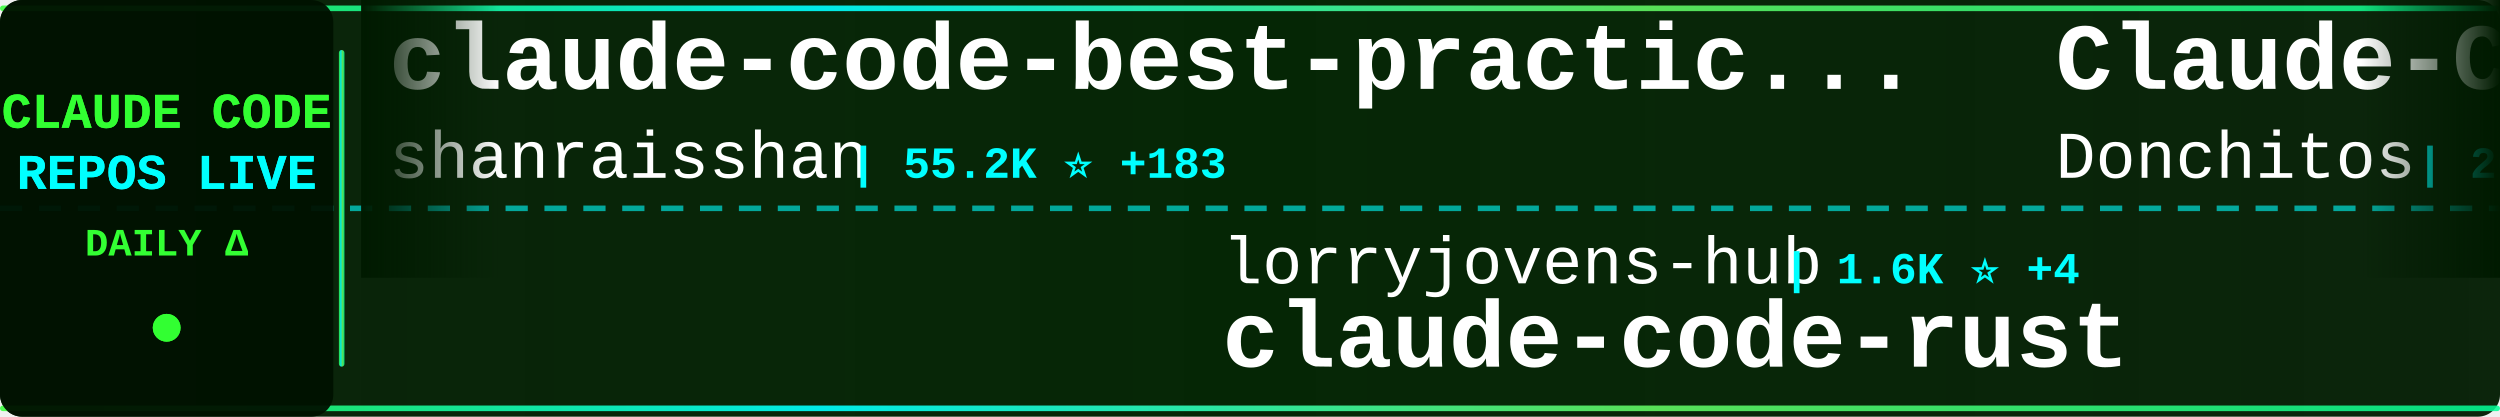
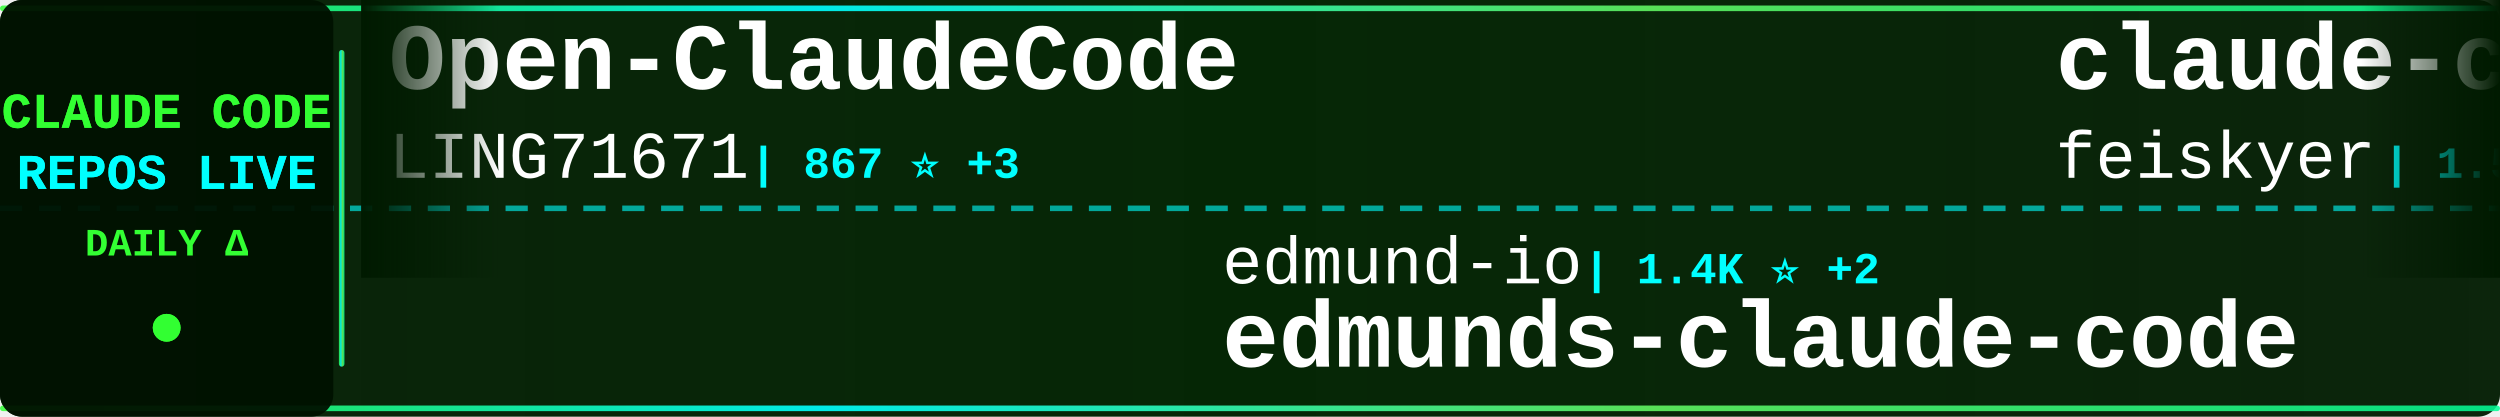
<svg xmlns="http://www.w3.org/2000/svg" width="900" height="150">
  <defs>
    <linearGradient id="tickerBg" x1="0%" y1="0%" x2="100%" y2="0%">
      <stop offset="0%" style="stop-color:#001a00;stop-opacity:0.95" />
      <stop offset="50%" style="stop-color:#002200;stop-opacity:0.98" />
      <stop offset="100%" style="stop-color:#001a00;stop-opacity:0.95" />
    </linearGradient>
    <linearGradient id="borderGrad" x1="0%" y1="0%" x2="100%" y2="0%">
      <stop offset="0%" style="stop-color:#33ff33;stop-opacity:0.85">
        <animate attributeName="stop-opacity" values="0.85;1;0.85" dur="2s" repeatCount="indefinite" />
      </stop>
      <stop offset="33%" style="stop-color:#00ffff;stop-opacity:0.9">
        <animate attributeName="stop-opacity" values="0.9;1;0.9" dur="2.2s" repeatCount="indefinite" />
      </stop>
      <stop offset="66%" style="stop-color:#66ff66;stop-opacity:0.85">
        <animate attributeName="stop-opacity" values="0.85;1;0.85" dur="1.8s" repeatCount="indefinite" />
      </stop>
      <stop offset="100%" style="stop-color:#00ff99;stop-opacity:0.85">
        <animate attributeName="stop-opacity" values="0.85;1;0.85" dur="2s" repeatCount="indefinite" />
      </stop>
    </linearGradient>
    <filter id="textGlow">
      <feGaussianBlur stdDeviation="0.1" result="coloredBlur" />
      <feMerge>
        <feMergeNode in="coloredBlur" />
        <feMergeNode in="SourceGraphic" />
      </feMerge>
    </filter>
    <filter id="metricGlow">
      <feGaussianBlur stdDeviation="0.2" result="coloredBlur" />
      <feMerge>
        <feMergeNode in="coloredBlur" />
        <feMergeNode in="SourceGraphic" />
      </feMerge>
    </filter>
    <linearGradient id="leftFade" x1="0%" y1="0%" x2="100%" y2="0%">
      <stop offset="0%" style="stop-color:#001a00;stop-opacity:1" />
      <stop offset="100%" style="stop-color:#001a00;stop-opacity:0" />
    </linearGradient>
    <linearGradient id="rightFade" x1="0%" y1="0%" x2="100%" y2="0%">
      <stop offset="0%" style="stop-color:#001a00;stop-opacity:0" />
      <stop offset="100%" style="stop-color:#001a00;stop-opacity:1" />
    </linearGradient>
  </defs>
  <rect width="900" height="150" fill="url(#tickerBg)" rx="8" />
  <rect x="0" y="2" width="900" height="2" fill="url(#borderGrad)" rx="1" />
  <rect x="0" y="146" width="900" height="2" fill="url(#borderGrad)" rx="1" />
  <line x1="0" y1="75" x2="900" y2="75" stroke="#00ffff" stroke-width="2" stroke-dasharray="8 6" opacity="0.6" />
  <rect x="0" y="0" width="120" height="150" fill="#001100" opacity="0.95" rx="8" />
  <text x="60" y="46" font-family="'Courier New', monospace" font-size="18" font-weight="bold" fill="#33ff33" text-anchor="middle" filter="url(#textGlow)">
    CLAUDE CODE
  </text>
  <text x="60" y="68" font-family="'Courier New', monospace" font-size="18" font-weight="bold" fill="#00ffff" text-anchor="middle" filter="url(#textGlow)">
    REPOS LIVE
  </text>
  <text x="60" y="92" font-family="'Courier New', monospace" font-size="14" font-weight="bold" fill="#33ff33" text-anchor="middle">
    DAILY Δ
  </text>
  <circle cx="60" cy="118" r="5" fill="#33ff33" filter="url(#metricGlow)">
    <animate attributeName="r" values="4;6;4" dur="1.5s" repeatCount="indefinite" />
    <animate attributeName="opacity" values="0.6;1;0.6" dur="1.5s" repeatCount="indefinite" />
  </circle>
  <rect x="122" y="18" width="2" height="114" fill="url(#borderGrad)" rx="1" />
  <clipPath id="tickerClip">
    <rect x="130" y="0" width="770" height="150" />
  </clipPath>
  <g clip-path="url(#tickerClip)">
    <g id="tickerItems">
      <animateTransform attributeName="transform" attributeType="XML" type="translate" from="0 0" to="-3000 0" dur="54s" repeatCount="indefinite" />
      <g transform="translate(0, 0)">
-         <text x="140" y="32" font-family="'Courier New', monospace" font-size="34" font-weight="bold" fill="#ffffff">claude-code-best-practic...</text>
-         <text x="140" y="64" font-family="'Courier New', monospace" font-size="24" font-weight="normal" fill="#ffffff" opacity="1.0">shanraisshan</text>
-         <text x="306" y="64" font-family="'Courier New', monospace" font-size="16" font-weight="bold" fill="#00ffff"> | 55.2K ⭐ +183</text>
+         <text x="140" y="32" font-family="'Courier New', monospace" font-size="34" font-weight="bold" fill="#ffffff">Open-ClaudeCode</text>
+         <text x="140" y="64" font-family="'Courier New', monospace" font-size="24" font-weight="normal" fill="#ffffff" opacity="1.0">LING71671</text>
+         <text x="270" y="64" font-family="'Courier New', monospace" font-size="16" font-weight="bold" fill="#00ffff"> | 867 ⭐ +3</text>
      </g>
      <g transform="translate(300, 0)">
-         <text x="140" y="102" font-family="'Courier New', monospace" font-size="24" font-weight="normal" fill="#ffffff" opacity="1.0">lorryjovens-hub</text>
-         <text x="342" y="102" font-family="'Courier New', monospace" font-size="16" font-weight="bold" fill="#00ffff"> | 1.6K ⭐ +4</text>
-         <text x="140" y="132" font-family="'Courier New', monospace" font-size="34" font-weight="bold" fill="#ffffff">claude-code-rust</text>
+         <text x="140" y="102" font-family="'Courier New', monospace" font-size="24" font-weight="normal" fill="#ffffff" opacity="1.0">edmund-io</text>
+         <text x="270" y="102" font-family="'Courier New', monospace" font-size="16" font-weight="bold" fill="#00ffff"> | 1.4K ⭐ +2</text>
+         <text x="140" y="132" font-family="'Courier New', monospace" font-size="34" font-weight="bold" fill="#ffffff">edmunds-claude-code</text>
      </g>
      <g transform="translate(600, 0)">
-         <text x="140" y="32" font-family="'Courier New', monospace" font-size="34" font-weight="bold" fill="#ffffff">Claude-Code-Game-Studios</text>
-         <text x="140" y="64" font-family="'Courier New', monospace" font-size="24" font-weight="normal" fill="#ffffff" opacity="1.0">Donchitos</text>
-         <text x="270" y="64" font-family="'Courier New', monospace" font-size="16" font-weight="bold" fill="#00ffff"> | 20.2K ⭐ +148</text>
+         <text x="140" y="32" font-family="'Courier New', monospace" font-size="34" font-weight="bold" fill="#ffffff">claude-code-settings</text>
+         <text x="140" y="64" font-family="'Courier New', monospace" font-size="24" font-weight="normal" fill="#ffffff" opacity="1.0">feiskyer</text>
+         <text x="258" y="64" font-family="'Courier New', monospace" font-size="16" font-weight="bold" fill="#00ffff"> | 1.5K ⭐ +2</text>
      </g>
      <g transform="translate(900, 0)">
-         <text x="140" y="102" font-family="'Courier New', monospace" font-size="24" font-weight="normal" fill="#ffffff" opacity="1.0">777genius</text>
-         <text x="270" y="102" font-family="'Courier New', monospace" font-size="16" font-weight="bold" fill="#00ffff"> | 913 ⭐ +1</text>
-         <text x="140" y="132" font-family="'Courier New', monospace" font-size="34" font-weight="bold" fill="#ffffff">claude-code-source-code</text>
+         <text x="140" y="102" font-family="'Courier New', monospace" font-size="24" font-weight="normal" fill="#ffffff" opacity="1.0">ding113</text>
+         <text x="246" y="102" font-family="'Courier New', monospace" font-size="16" font-weight="bold" fill="#00ffff"> | 2.9K ⭐ +5</text>
+         <text x="140" y="132" font-family="'Courier New', monospace" font-size="34" font-weight="bold" fill="#ffffff">claude-code-hub</text>
      </g>
      <g transform="translate(1200, 0)">
-         <text x="140" y="32" font-family="'Courier New', monospace" font-size="34" font-weight="bold" fill="#ffffff">claude-code-tudou</text>
-         <text x="140" y="64" font-family="'Courier New', monospace" font-size="24" font-weight="normal" fill="#ffffff" opacity="1.0">AICoderTudou</text>
-         <text x="306" y="64" font-family="'Courier New', monospace" font-size="16" font-weight="bold" fill="#00ffff"> | 502 ⭐ +1</text>
+         <text x="140" y="32" font-family="'Courier New', monospace" font-size="34" font-weight="bold" fill="#ffffff">Claude-Code-Usage-Monito...</text>
+         <text x="140" y="64" font-family="'Courier New', monospace" font-size="24" font-weight="normal" fill="#ffffff" opacity="1.0">Maciek-roboblog</text>
+         <text x="342" y="64" font-family="'Courier New', monospace" font-size="16" font-weight="bold" fill="#00ffff"> | 8.1K ⭐ +16</text>
      </g>
      <g transform="translate(1500, 0)">
-         <text x="140" y="102" font-family="'Courier New', monospace" font-size="24" font-weight="normal" fill="#ffffff" opacity="1.0">LING71671</text>
-         <text x="270" y="102" font-family="'Courier New', monospace" font-size="16" font-weight="bold" fill="#00ffff"> | 866 ⭐ +2</text>
-         <text x="140" y="132" font-family="'Courier New', monospace" font-size="34" font-weight="bold" fill="#ffffff">Open-ClaudeCode</text>
+         <text x="140" y="102" font-family="'Courier New', monospace" font-size="24" font-weight="normal" fill="#ffffff" opacity="1.0">Windy3f3f3f3f</text>
+         <text x="318" y="102" font-family="'Courier New', monospace" font-size="16" font-weight="bold" fill="#00ffff"> | 2.5K ⭐ +9</text>
+         <text x="140" y="132" font-family="'Courier New', monospace" font-size="34" font-weight="bold" fill="#ffffff">how-claude-code-works</text>
      </g>
      <g transform="translate(1800, 0)">
-         <text x="140" y="32" font-family="'Courier New', monospace" font-size="34" font-weight="bold" fill="#ffffff">andrej-karpathy-skills</text>
-         <text x="140" y="64" font-family="'Courier New', monospace" font-size="24" font-weight="normal" fill="#ffffff" opacity="1.0">multica-ai</text>
-         <text x="282" y="64" font-family="'Courier New', monospace" font-size="16" font-weight="bold" fill="#00ffff"> | 158.6K ⭐ +2.0K</text>
+         <text x="140" y="32" font-family="'Courier New', monospace" font-size="34" font-weight="bold" fill="#ffffff">claude-code-action</text>
+         <text x="140" y="64" font-family="'Courier New', monospace" font-size="24" font-weight="normal" fill="#ffffff" opacity="1.0">anthropics</text>
+         <text x="282" y="64" font-family="'Courier New', monospace" font-size="16" font-weight="bold" fill="#00ffff"> | 7.8K ⭐ +15</text>
      </g>
      <g transform="translate(2100, 0)">
-         <text x="140" y="102" font-family="'Courier New', monospace" font-size="24" font-weight="normal" fill="#ffffff" opacity="1.0">luyao618</text>
-         <text x="258" y="102" font-family="'Courier New', monospace" font-size="16" font-weight="bold" fill="#00ffff"> | 1.4K ⭐ +12</text>
-         <text x="140" y="132" font-family="'Courier New', monospace" font-size="34" font-weight="bold" fill="#ffffff">Claude-Code-Source-Study</text>
+         <text x="140" y="102" font-family="'Courier New', monospace" font-size="24" font-weight="normal" fill="#ffffff" opacity="1.0">carlvellotti</text>
+         <text x="306" y="102" font-family="'Courier New', monospace" font-size="16" font-weight="bold" fill="#00ffff"> | 2.1K ⭐ +4</text>
+         <text x="140" y="132" font-family="'Courier New', monospace" font-size="34" font-weight="bold" fill="#ffffff">claude-code-pm-course</text>
      </g>
      <g transform="translate(2400, 0)">
-         <text x="140" y="32" font-family="'Courier New', monospace" font-size="34" font-weight="bold" fill="#ffffff">claude-code-system-promp...</text>
-         <text x="140" y="64" font-family="'Courier New', monospace" font-size="24" font-weight="normal" fill="#ffffff" opacity="1.0">Piebald-AI</text>
-         <text x="282" y="64" font-family="'Courier New', monospace" font-size="16" font-weight="bold" fill="#00ffff"> | 10.6K ⭐ +42</text>
+         <text x="140" y="32" font-family="'Courier New', monospace" font-size="34" font-weight="bold" fill="#ffffff">oh-my-claudecode</text>
+         <text x="140" y="64" font-family="'Courier New', monospace" font-size="24" font-weight="normal" fill="#ffffff" opacity="1.0">Yeachan-Heo</text>
+         <text x="294" y="64" font-family="'Courier New', monospace" font-size="16" font-weight="bold" fill="#00ffff"> | 35.1K ⭐ +160</text>
      </g>
      <g transform="translate(2700, 0)">
-         <text x="140" y="102" font-family="'Courier New', monospace" font-size="24" font-weight="normal" fill="#ffffff" opacity="1.0">davila7</text>
-         <text x="246" y="102" font-family="'Courier New', monospace" font-size="16" font-weight="bold" fill="#00ffff"> | 27.6K ⭐ +28</text>
-         <text x="140" y="132" font-family="'Courier New', monospace" font-size="34" font-weight="bold" fill="#ffffff">claude-code-templates</text>
+         <text x="140" y="102" font-family="'Courier New', monospace" font-size="24" font-weight="normal" fill="#ffffff" opacity="1.0">luongnv89</text>
+         <text x="270" y="102" font-family="'Courier New', monospace" font-size="16" font-weight="bold" fill="#00ffff"> | 34.4K ⭐ +92</text>
+         <text x="140" y="132" font-family="'Courier New', monospace" font-size="34" font-weight="bold" fill="#ffffff">claude-howto</text>
      </g>
      <g transform="translate(3000, 0)">
-         <text x="140" y="32" font-family="'Courier New', monospace" font-size="34" font-weight="bold" fill="#ffffff">claude-code-best-practic...</text>
-         <text x="140" y="64" font-family="'Courier New', monospace" font-size="24" font-weight="normal" fill="#ffffff" opacity="1.0">shanraisshan</text>
-         <text x="306" y="64" font-family="'Courier New', monospace" font-size="16" font-weight="bold" fill="#00ffff"> | 55.2K ⭐ +183</text>
+         <text x="140" y="32" font-family="'Courier New', monospace" font-size="34" font-weight="bold" fill="#ffffff">Open-ClaudeCode</text>
+         <text x="140" y="64" font-family="'Courier New', monospace" font-size="24" font-weight="normal" fill="#ffffff" opacity="1.0">LING71671</text>
+         <text x="270" y="64" font-family="'Courier New', monospace" font-size="16" font-weight="bold" fill="#00ffff"> | 867 ⭐ +3</text>
      </g>
      <g transform="translate(3300, 0)">
-         <text x="140" y="102" font-family="'Courier New', monospace" font-size="24" font-weight="normal" fill="#ffffff" opacity="1.0">lorryjovens-hub</text>
-         <text x="342" y="102" font-family="'Courier New', monospace" font-size="16" font-weight="bold" fill="#00ffff"> | 1.6K ⭐ +4</text>
-         <text x="140" y="132" font-family="'Courier New', monospace" font-size="34" font-weight="bold" fill="#ffffff">claude-code-rust</text>
+         <text x="140" y="102" font-family="'Courier New', monospace" font-size="24" font-weight="normal" fill="#ffffff" opacity="1.0">edmund-io</text>
+         <text x="270" y="102" font-family="'Courier New', monospace" font-size="16" font-weight="bold" fill="#00ffff"> | 1.4K ⭐ +2</text>
+         <text x="140" y="132" font-family="'Courier New', monospace" font-size="34" font-weight="bold" fill="#ffffff">edmunds-claude-code</text>
      </g>
      <g transform="translate(3600, 0)">
-         <text x="140" y="32" font-family="'Courier New', monospace" font-size="34" font-weight="bold" fill="#ffffff">Claude-Code-Game-Studios</text>
-         <text x="140" y="64" font-family="'Courier New', monospace" font-size="24" font-weight="normal" fill="#ffffff" opacity="1.0">Donchitos</text>
-         <text x="270" y="64" font-family="'Courier New', monospace" font-size="16" font-weight="bold" fill="#00ffff"> | 20.2K ⭐ +148</text>
+         <text x="140" y="32" font-family="'Courier New', monospace" font-size="34" font-weight="bold" fill="#ffffff">claude-code-settings</text>
+         <text x="140" y="64" font-family="'Courier New', monospace" font-size="24" font-weight="normal" fill="#ffffff" opacity="1.0">feiskyer</text>
+         <text x="258" y="64" font-family="'Courier New', monospace" font-size="16" font-weight="bold" fill="#00ffff"> | 1.5K ⭐ +2</text>
      </g>
      <g transform="translate(3900, 0)">
-         <text x="140" y="102" font-family="'Courier New', monospace" font-size="24" font-weight="normal" fill="#ffffff" opacity="1.0">777genius</text>
-         <text x="270" y="102" font-family="'Courier New', monospace" font-size="16" font-weight="bold" fill="#00ffff"> | 913 ⭐ +1</text>
-         <text x="140" y="132" font-family="'Courier New', monospace" font-size="34" font-weight="bold" fill="#ffffff">claude-code-source-code</text>
+         <text x="140" y="102" font-family="'Courier New', monospace" font-size="24" font-weight="normal" fill="#ffffff" opacity="1.0">ding113</text>
+         <text x="246" y="102" font-family="'Courier New', monospace" font-size="16" font-weight="bold" fill="#00ffff"> | 2.9K ⭐ +5</text>
+         <text x="140" y="132" font-family="'Courier New', monospace" font-size="34" font-weight="bold" fill="#ffffff">claude-code-hub</text>
      </g>
    </g>
  </g>
  <rect x="130" y="0" width="50" height="100" fill="url(#leftFade)" />
  <rect x="850" y="0" width="50" height="100" fill="url(#rightFade)" />
</svg>
